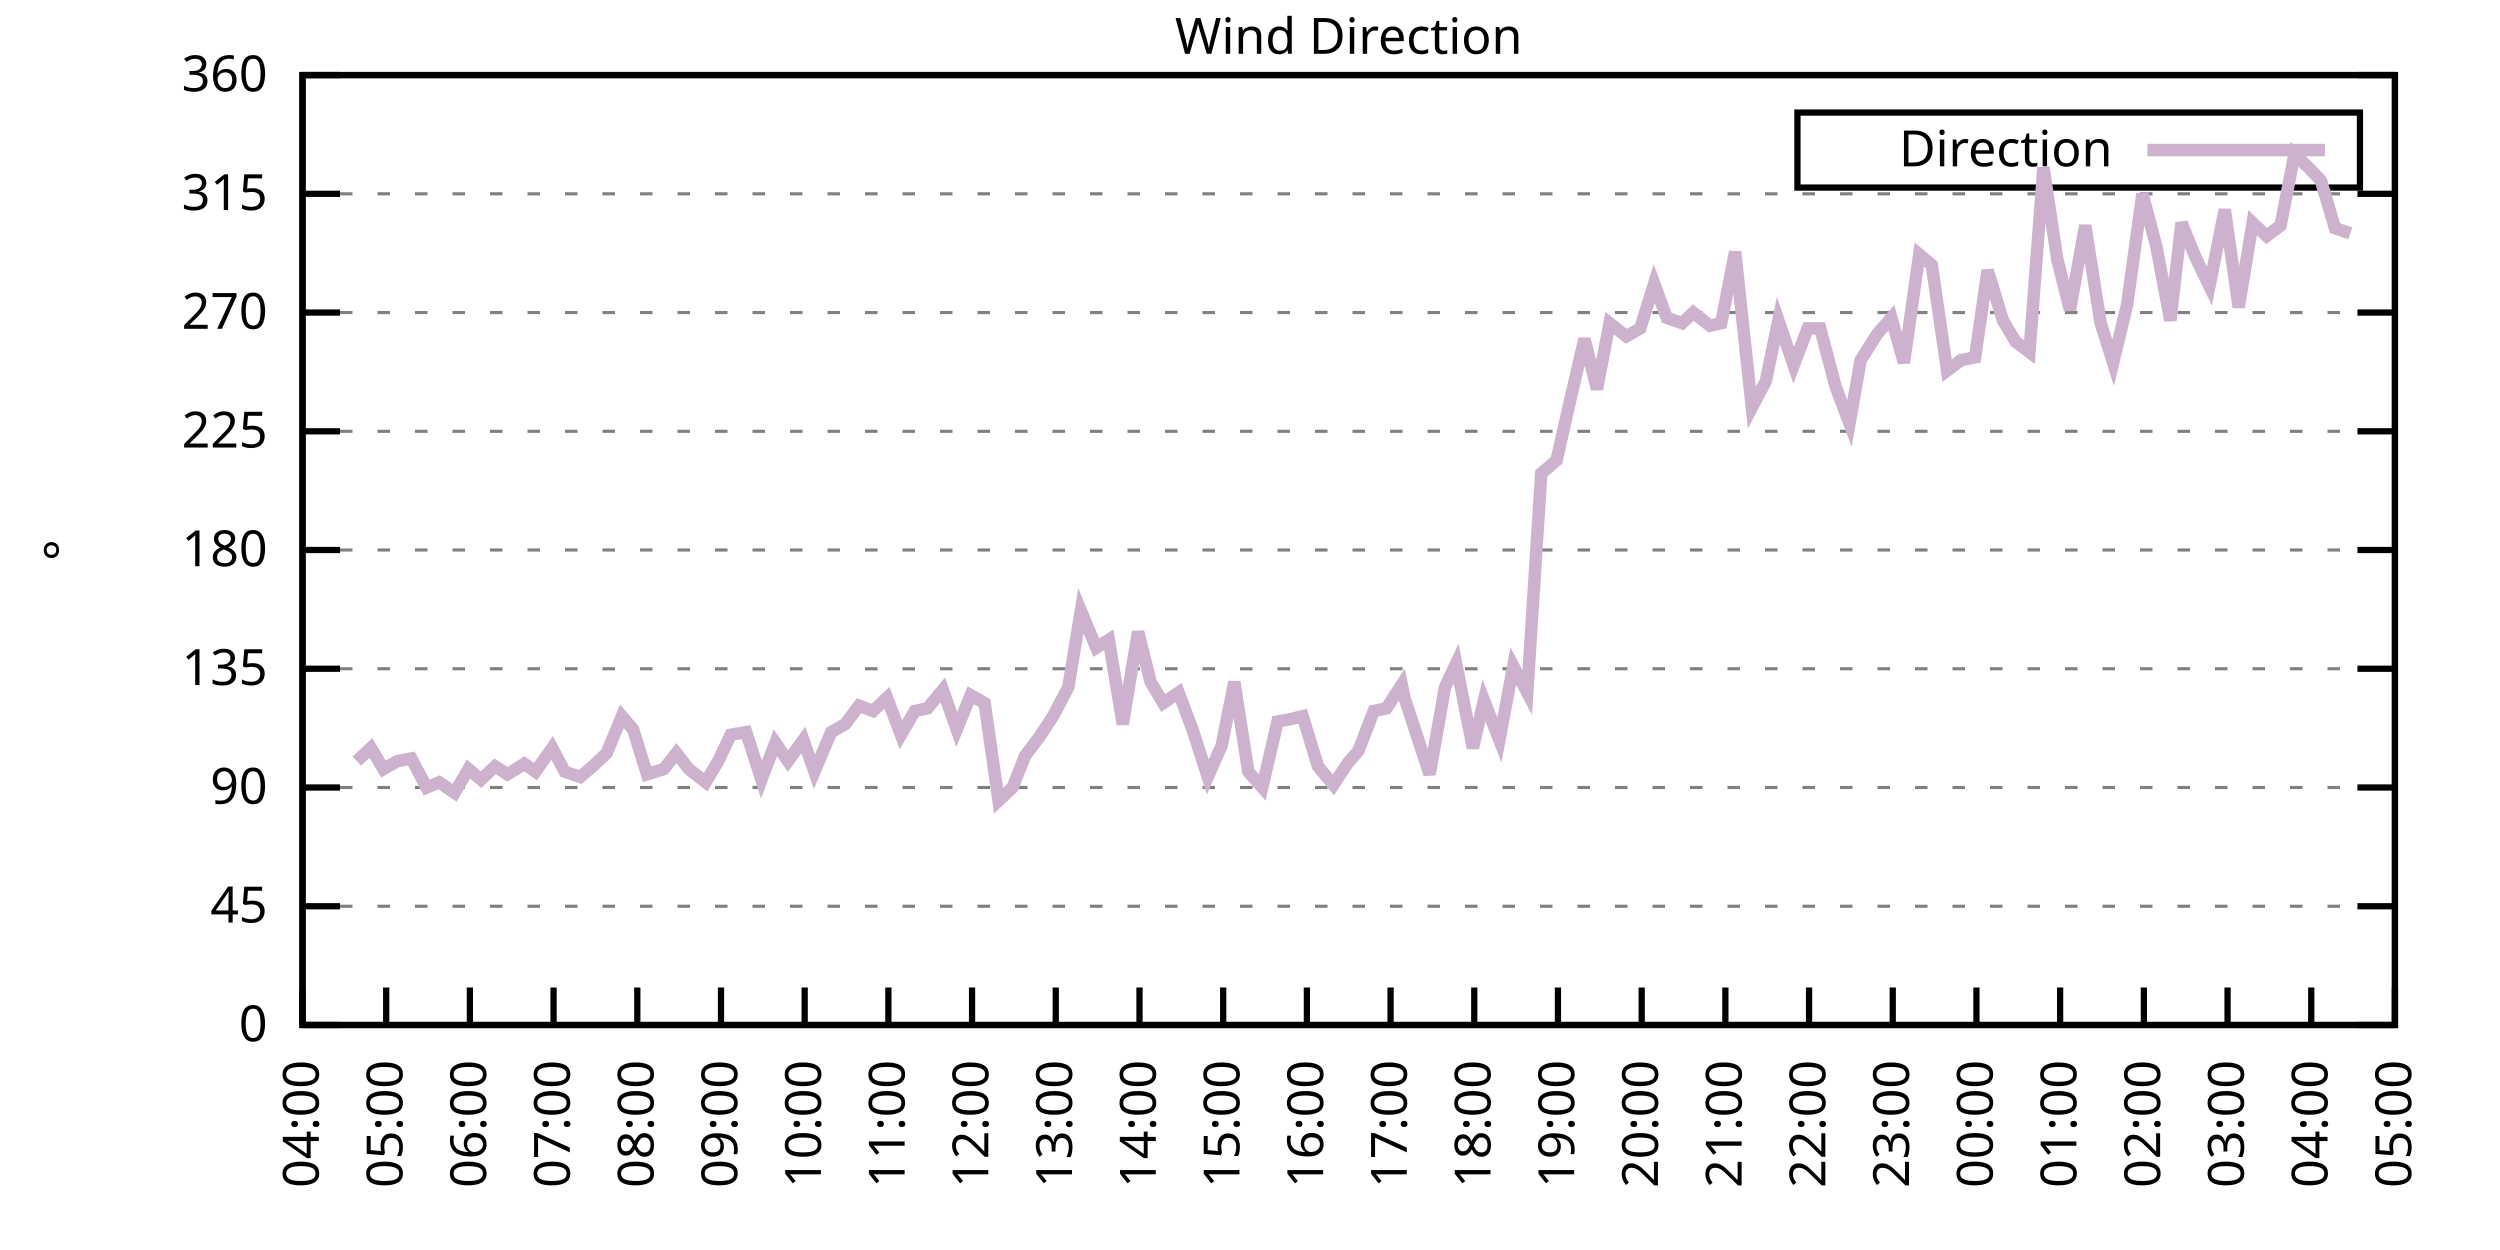
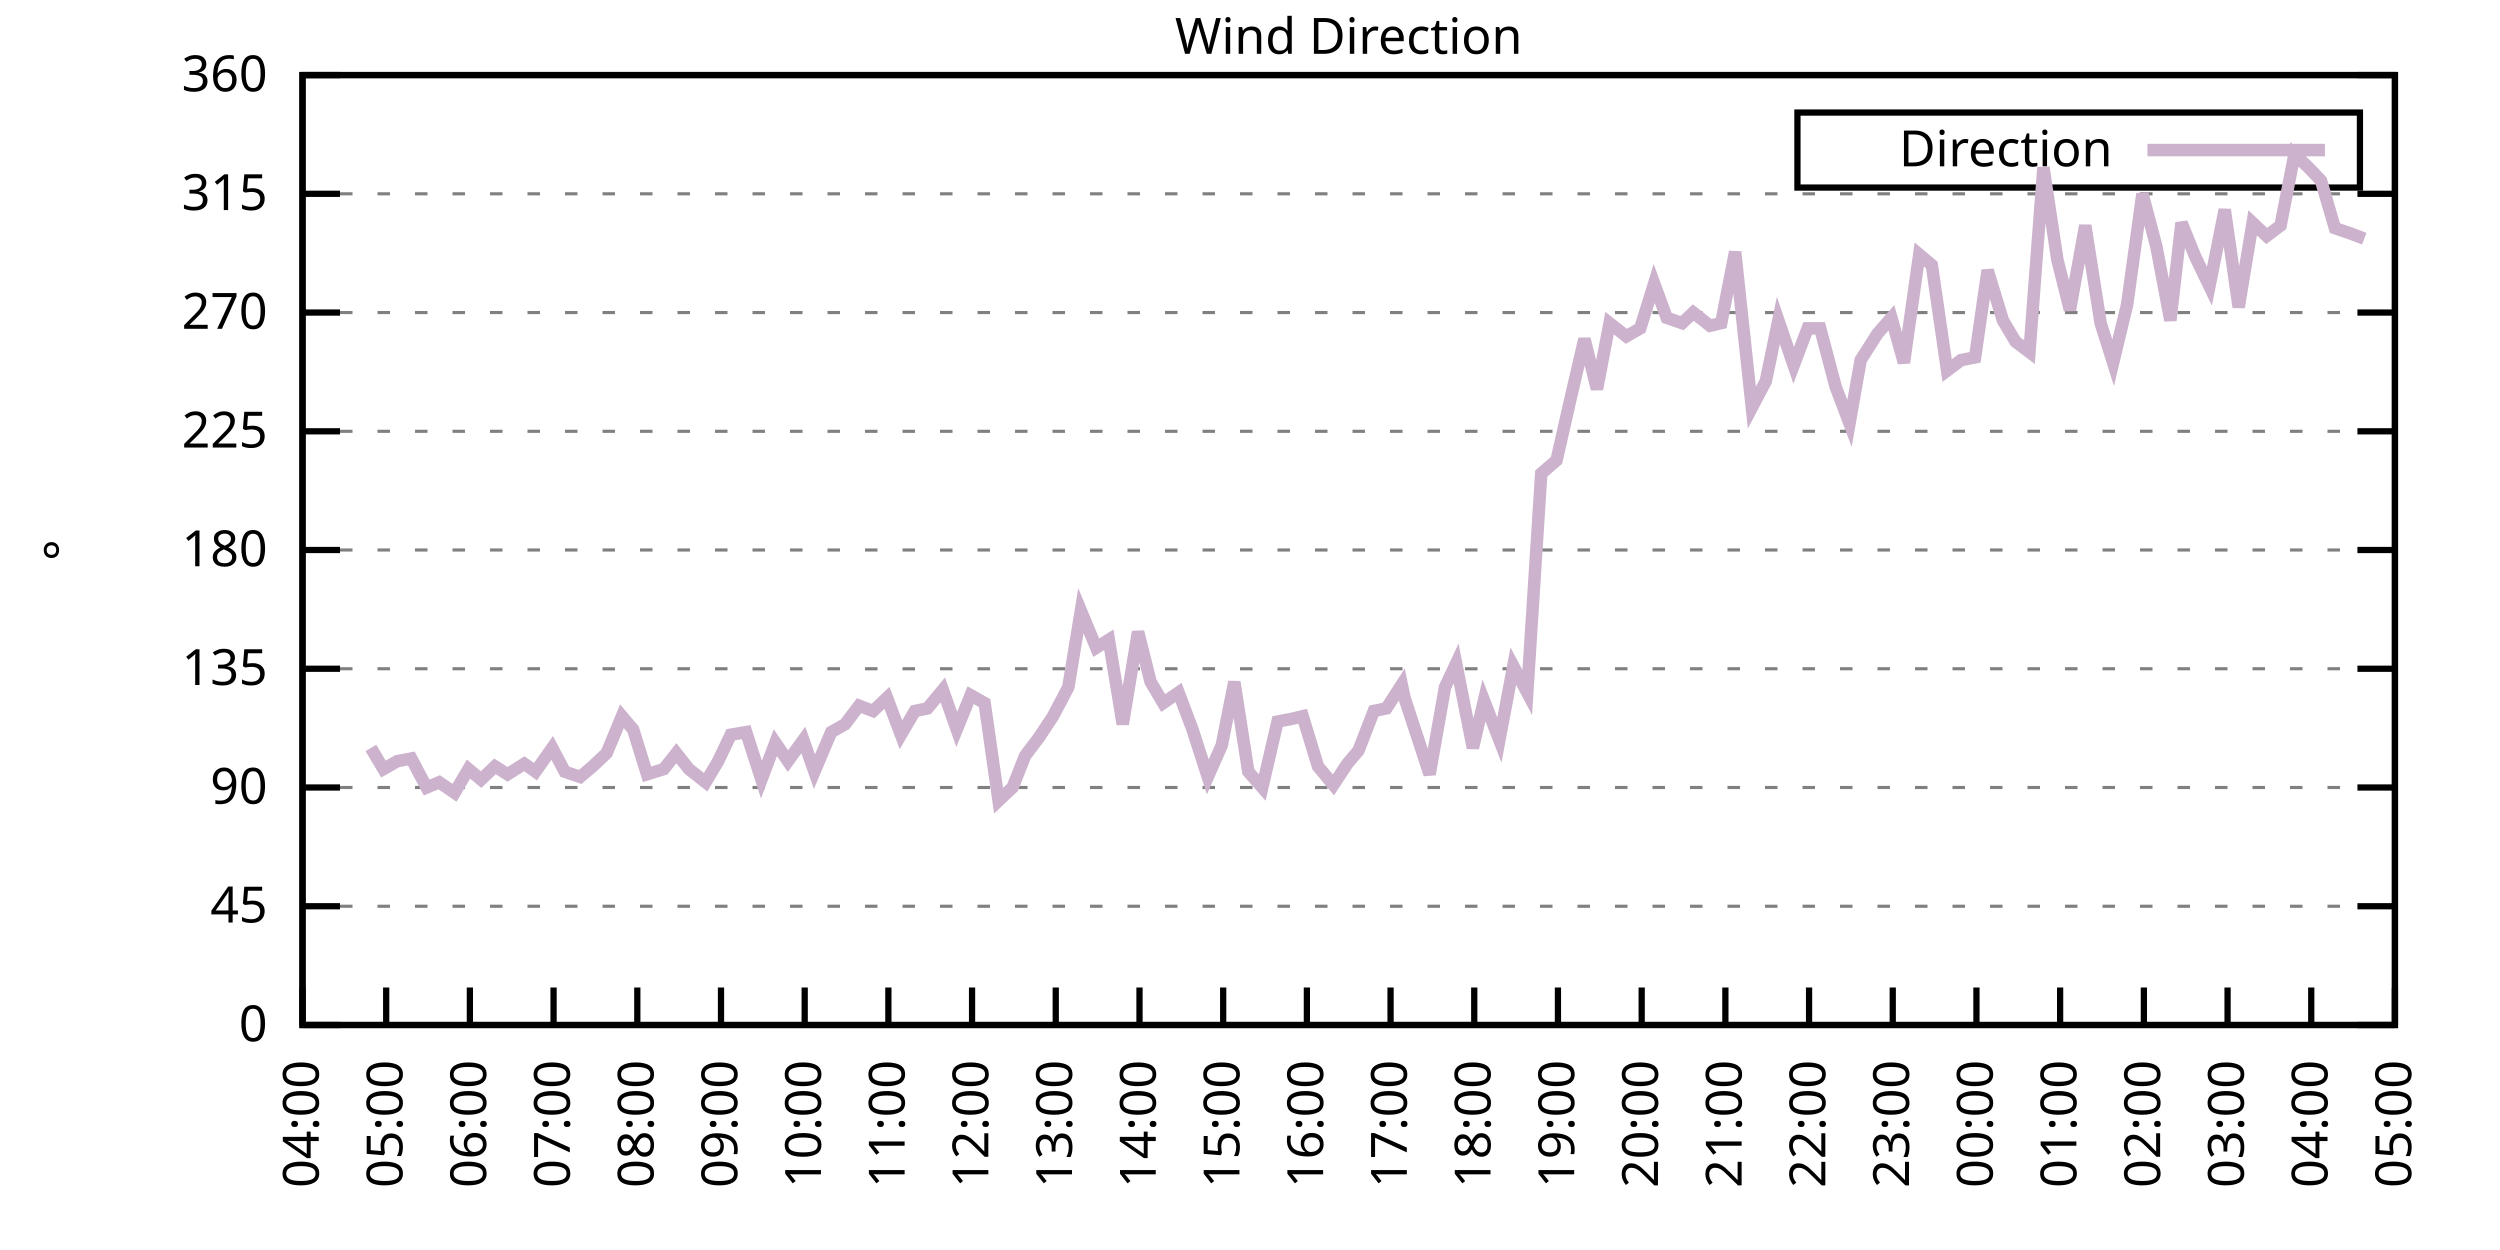
<svg xmlns="http://www.w3.org/2000/svg" xmlns:xlink="http://www.w3.org/1999/xlink" width="400" height="200" viewBox="0 0 400 200">
  <g id="gnuplot_canvas">
    <rect x="0" y="0" width="400" height="200" fill="none" />
    <defs>
      <circle id="gpDot" r="0.5" stroke-width="0.5" stroke="currentColor" />
      <path id="gpPt0" stroke-width="0.333" stroke="currentColor" d="M-1,0 h2 M0,-1 v2" />
      <path id="gpPt1" stroke-width="0.333" stroke="currentColor" d="M-1,-1 L1,1 M1,-1 L-1,1" />
      <path id="gpPt2" stroke-width="0.333" stroke="currentColor" d="M-1,0 L1,0 M0,-1 L0,1 M-1,-1 L1,1 M-1,1 L1,-1" />
      <rect id="gpPt3" stroke-width="0.333" stroke="currentColor" x="-1" y="-1" width="2" height="2" />
      <rect id="gpPt4" stroke-width="0.333" stroke="currentColor" fill="currentColor" x="-1" y="-1" width="2" height="2" />
      <circle id="gpPt5" stroke-width="0.333" stroke="currentColor" cx="0" cy="0" r="1" />
      <use xlink:href="#gpPt5" id="gpPt6" fill="currentColor" stroke="none" />
      <path id="gpPt7" stroke-width="0.333" stroke="currentColor" d="M0,-1.33 L-1.33,0.67 L1.33,0.67 z" />
      <use xlink:href="#gpPt7" id="gpPt8" fill="currentColor" stroke="none" />
      <use xlink:href="#gpPt7" id="gpPt9" stroke="currentColor" transform="rotate(180)" />
      <use xlink:href="#gpPt9" id="gpPt10" fill="currentColor" stroke="none" />
      <use xlink:href="#gpPt3" id="gpPt11" stroke="currentColor" transform="rotate(45)" />
      <use xlink:href="#gpPt11" id="gpPt12" fill="currentColor" stroke="none" />
      <path id="gpPt13" stroke-width="0.333" stroke="currentColor" d="M0,1.330 L1.265,0.411 L0.782,-1.067 L-0.782,-1.076 L-1.265,0.411 z" />
      <use xlink:href="#gpPt13" id="gpPt14" fill="currentColor" stroke="none" />
      <filter id="textbox" filterUnits="objectBoundingBox" x="0" y="0" height="1" width="1">
        <feFlood flood-color="white" flood-opacity="1" result="bgnd" />
        <feComposite in="SourceGraphic" in2="bgnd" operator="atop" />
      </filter>
      <filter id="greybox" filterUnits="objectBoundingBox" x="0" y="0" height="1" width="1">
        <feFlood flood-color="lightgrey" flood-opacity="1" result="grey" />
        <feComposite in="SourceGraphic" in2="grey" operator="atop" />
      </filter>
    </defs>
    <g fill="none" color="white" stroke="currentColor" stroke-width="1.00" stroke-linecap="butt" stroke-linejoin="miter">
</g>
    <g fill="none" color="black" stroke="currentColor" stroke-width="1.00" stroke-linecap="butt" stroke-linejoin="miter">
      <g stroke="none" shape-rendering="crispEdges">
        <polygon fill="rgb(255, 255, 255)" points="48.40,164.00 383.18,164.00 383.18,12.02 48.40,12.02 " />
      </g>
    </g>
    <g fill="none" color="black" stroke="currentColor" stroke-width="1.00" stroke-linecap="butt" stroke-linejoin="miter">
</g>
    <g fill="none" color="black" stroke="black" stroke-width="0.50" stroke-linecap="butt" stroke-linejoin="miter">
</g>
    <g fill="none" color="gray" stroke="currentColor" stroke-width="0.50" stroke-linecap="butt" stroke-linejoin="miter">
      <path stroke="gray" stroke-dasharray="2,4" class="gridline" d="M48.40,164.00 L383.19,164.00  " />
    </g>
    <g fill="none" color="gray" stroke="gray" stroke-width="1.00" stroke-linecap="butt" stroke-linejoin="miter">
</g>
    <g fill="none" color="black" stroke="currentColor" stroke-width="1.00" stroke-linecap="butt" stroke-linejoin="miter">
      <path stroke="black" d="M48.40,164.00 L54.40,164.00 M383.19,164.00 L377.19,164.00  " />
      <g transform="translate(42.80,166.60)" stroke="none" fill="black" font-family="Sans" font-size="8.00" text-anchor="end">
        <text>
          <tspan font-family="Sans"> 0</tspan>
        </text>
      </g>
    </g>
    <g fill="none" color="black" stroke="currentColor" stroke-width="1.00" stroke-linecap="butt" stroke-linejoin="miter">
</g>
    <g fill="none" color="black" stroke="black" stroke-width="0.50" stroke-linecap="butt" stroke-linejoin="miter">
</g>
    <g fill="none" color="gray" stroke="currentColor" stroke-width="0.50" stroke-linecap="butt" stroke-linejoin="miter">
      <path stroke="gray" stroke-dasharray="2,4" class="gridline" d="M48.40,145.00 L383.19,145.00  " />
    </g>
    <g fill="none" color="gray" stroke="gray" stroke-width="1.00" stroke-linecap="butt" stroke-linejoin="miter">
</g>
    <g fill="none" color="black" stroke="currentColor" stroke-width="1.00" stroke-linecap="butt" stroke-linejoin="miter">
      <path stroke="black" d="M48.40,145.00 L54.40,145.00 M383.19,145.00 L377.19,145.00  " />
      <g transform="translate(42.80,147.60)" stroke="none" fill="black" font-family="Sans" font-size="8.00" text-anchor="end">
        <text>
          <tspan font-family="Sans"> 45</tspan>
        </text>
      </g>
    </g>
    <g fill="none" color="black" stroke="currentColor" stroke-width="1.00" stroke-linecap="butt" stroke-linejoin="miter">
</g>
    <g fill="none" color="black" stroke="black" stroke-width="0.50" stroke-linecap="butt" stroke-linejoin="miter">
</g>
    <g fill="none" color="gray" stroke="currentColor" stroke-width="0.50" stroke-linecap="butt" stroke-linejoin="miter">
      <path stroke="gray" stroke-dasharray="2,4" class="gridline" d="M48.40,126.00 L383.19,126.00  " />
    </g>
    <g fill="none" color="gray" stroke="gray" stroke-width="1.00" stroke-linecap="butt" stroke-linejoin="miter">
</g>
    <g fill="none" color="black" stroke="currentColor" stroke-width="1.00" stroke-linecap="butt" stroke-linejoin="miter">
      <path stroke="black" d="M48.40,126.00 L54.40,126.00 M383.19,126.00 L377.19,126.00  " />
      <g transform="translate(42.80,128.60)" stroke="none" fill="black" font-family="Sans" font-size="8.00" text-anchor="end">
        <text>
          <tspan font-family="Sans"> 90</tspan>
        </text>
      </g>
    </g>
    <g fill="none" color="black" stroke="currentColor" stroke-width="1.00" stroke-linecap="butt" stroke-linejoin="miter">
</g>
    <g fill="none" color="black" stroke="black" stroke-width="0.50" stroke-linecap="butt" stroke-linejoin="miter">
</g>
    <g fill="none" color="gray" stroke="currentColor" stroke-width="0.50" stroke-linecap="butt" stroke-linejoin="miter">
      <path stroke="gray" stroke-dasharray="2,4" class="gridline" d="M48.40,107.00 L383.19,107.00  " />
    </g>
    <g fill="none" color="gray" stroke="gray" stroke-width="1.00" stroke-linecap="butt" stroke-linejoin="miter">
</g>
    <g fill="none" color="black" stroke="currentColor" stroke-width="1.00" stroke-linecap="butt" stroke-linejoin="miter">
      <path stroke="black" d="M48.40,107.00 L54.40,107.00 M383.19,107.00 L377.19,107.00  " />
      <g transform="translate(42.80,109.60)" stroke="none" fill="black" font-family="Sans" font-size="8.00" text-anchor="end">
        <text>
          <tspan font-family="Sans"> 135</tspan>
        </text>
      </g>
    </g>
    <g fill="none" color="black" stroke="currentColor" stroke-width="1.00" stroke-linecap="butt" stroke-linejoin="miter">
</g>
    <g fill="none" color="black" stroke="black" stroke-width="0.50" stroke-linecap="butt" stroke-linejoin="miter">
</g>
    <g fill="none" color="gray" stroke="currentColor" stroke-width="0.50" stroke-linecap="butt" stroke-linejoin="miter">
      <path stroke="gray" stroke-dasharray="2,4" class="gridline" d="M48.40,88.00 L383.19,88.00  " />
    </g>
    <g fill="none" color="gray" stroke="gray" stroke-width="1.00" stroke-linecap="butt" stroke-linejoin="miter">
</g>
    <g fill="none" color="black" stroke="currentColor" stroke-width="1.00" stroke-linecap="butt" stroke-linejoin="miter">
      <path stroke="black" d="M48.40,88.00 L54.40,88.00 M383.19,88.00 L377.19,88.00  " />
      <g transform="translate(42.80,90.60)" stroke="none" fill="black" font-family="Sans" font-size="8.00" text-anchor="end">
        <text>
          <tspan font-family="Sans"> 180</tspan>
        </text>
      </g>
    </g>
    <g fill="none" color="black" stroke="currentColor" stroke-width="1.00" stroke-linecap="butt" stroke-linejoin="miter">
</g>
    <g fill="none" color="black" stroke="black" stroke-width="0.50" stroke-linecap="butt" stroke-linejoin="miter">
</g>
    <g fill="none" color="gray" stroke="currentColor" stroke-width="0.50" stroke-linecap="butt" stroke-linejoin="miter">
      <path stroke="gray" stroke-dasharray="2,4" class="gridline" d="M48.40,69.01 L383.19,69.01  " />
    </g>
    <g fill="none" color="gray" stroke="gray" stroke-width="1.00" stroke-linecap="butt" stroke-linejoin="miter">
</g>
    <g fill="none" color="black" stroke="currentColor" stroke-width="1.00" stroke-linecap="butt" stroke-linejoin="miter">
      <path stroke="black" d="M48.40,69.01 L54.40,69.01 M383.19,69.01 L377.19,69.01  " />
      <g transform="translate(42.80,71.61)" stroke="none" fill="black" font-family="Sans" font-size="8.00" text-anchor="end">
        <text>
          <tspan font-family="Sans"> 225</tspan>
        </text>
      </g>
    </g>
    <g fill="none" color="black" stroke="currentColor" stroke-width="1.00" stroke-linecap="butt" stroke-linejoin="miter">
</g>
    <g fill="none" color="black" stroke="black" stroke-width="0.50" stroke-linecap="butt" stroke-linejoin="miter">
</g>
    <g fill="none" color="gray" stroke="currentColor" stroke-width="0.50" stroke-linecap="butt" stroke-linejoin="miter">
      <path stroke="gray" stroke-dasharray="2,4" class="gridline" d="M48.40,50.01 L383.19,50.01  " />
    </g>
    <g fill="none" color="gray" stroke="gray" stroke-width="1.00" stroke-linecap="butt" stroke-linejoin="miter">
</g>
    <g fill="none" color="black" stroke="currentColor" stroke-width="1.00" stroke-linecap="butt" stroke-linejoin="miter">
      <path stroke="black" d="M48.40,50.01 L54.40,50.01 M383.19,50.01 L377.19,50.01  " />
      <g transform="translate(42.80,52.61)" stroke="none" fill="black" font-family="Sans" font-size="8.00" text-anchor="end">
        <text>
          <tspan font-family="Sans"> 270</tspan>
        </text>
      </g>
    </g>
    <g fill="none" color="black" stroke="currentColor" stroke-width="1.00" stroke-linecap="butt" stroke-linejoin="miter">
</g>
    <g fill="none" color="black" stroke="black" stroke-width="0.50" stroke-linecap="butt" stroke-linejoin="miter">
</g>
    <g fill="none" color="gray" stroke="currentColor" stroke-width="0.50" stroke-linecap="butt" stroke-linejoin="miter">
      <path stroke="gray" stroke-dasharray="2,4" class="gridline" d="M48.40,31.01 L383.19,31.01  " />
    </g>
    <g fill="none" color="gray" stroke="gray" stroke-width="1.00" stroke-linecap="butt" stroke-linejoin="miter">
</g>
    <g fill="none" color="black" stroke="currentColor" stroke-width="1.00" stroke-linecap="butt" stroke-linejoin="miter">
      <path stroke="black" d="M48.40,31.01 L54.40,31.01 M383.19,31.01 L377.19,31.01  " />
      <g transform="translate(42.80,33.61)" stroke="none" fill="black" font-family="Sans" font-size="8.00" text-anchor="end">
        <text>
          <tspan font-family="Sans"> 315</tspan>
        </text>
      </g>
    </g>
    <g fill="none" color="black" stroke="currentColor" stroke-width="1.00" stroke-linecap="butt" stroke-linejoin="miter">
</g>
    <g fill="none" color="black" stroke="black" stroke-width="0.50" stroke-linecap="butt" stroke-linejoin="miter">
</g>
    <g fill="none" color="gray" stroke="currentColor" stroke-width="0.50" stroke-linecap="butt" stroke-linejoin="miter">
      <path stroke="gray" stroke-dasharray="2,4" class="gridline" d="M48.40,12.01 L383.19,12.01  " />
    </g>
    <g fill="none" color="gray" stroke="gray" stroke-width="1.00" stroke-linecap="butt" stroke-linejoin="miter">
</g>
    <g fill="none" color="black" stroke="currentColor" stroke-width="1.00" stroke-linecap="butt" stroke-linejoin="miter">
      <path stroke="black" d="M48.40,12.01 L54.40,12.01 M383.19,12.01 L377.19,12.01  " />
      <g transform="translate(42.80,14.61)" stroke="none" fill="black" font-family="Sans" font-size="8.00" text-anchor="end">
        <text>
          <tspan font-family="Sans"> 360</tspan>
        </text>
      </g>
    </g>
    <g fill="none" color="black" stroke="currentColor" stroke-width="1.00" stroke-linecap="butt" stroke-linejoin="miter">
      <path stroke="black" d="M48.40,164.00 L48.40,158.00  " />
      <g transform="translate(51.00,169.60) rotate(270.00)" stroke="none" fill="black" font-family="Sans" font-size="8.00" text-anchor="end">
        <text>
          <tspan font-family="Sans">04:00</tspan>
        </text>
      </g>
    </g>
    <g fill="none" color="black" stroke="currentColor" stroke-width="1.00" stroke-linecap="butt" stroke-linejoin="miter">
      <path stroke="black" d="M61.79,164.00 L61.79,158.00  " />
      <g transform="translate(64.39,169.60) rotate(270.00)" stroke="none" fill="black" font-family="Sans" font-size="8.00" text-anchor="end">
        <text>
          <tspan font-family="Sans">05:00</tspan>
        </text>
      </g>
    </g>
    <g fill="none" color="black" stroke="currentColor" stroke-width="1.00" stroke-linecap="butt" stroke-linejoin="miter">
      <path stroke="black" d="M75.18,164.00 L75.18,158.00  " />
      <g transform="translate(77.78,169.60) rotate(270.00)" stroke="none" fill="black" font-family="Sans" font-size="8.00" text-anchor="end">
        <text>
          <tspan font-family="Sans">06:00</tspan>
        </text>
      </g>
    </g>
    <g fill="none" color="black" stroke="currentColor" stroke-width="1.00" stroke-linecap="butt" stroke-linejoin="miter">
      <path stroke="black" d="M88.57,164.00 L88.57,158.00  " />
      <g transform="translate(91.17,169.60) rotate(270.00)" stroke="none" fill="black" font-family="Sans" font-size="8.00" text-anchor="end">
        <text>
          <tspan font-family="Sans">07:00</tspan>
        </text>
      </g>
    </g>
    <g fill="none" color="black" stroke="currentColor" stroke-width="1.00" stroke-linecap="butt" stroke-linejoin="miter">
      <path stroke="black" d="M101.97,164.00 L101.97,158.00  " />
      <g transform="translate(104.57,169.60) rotate(270.00)" stroke="none" fill="black" font-family="Sans" font-size="8.00" text-anchor="end">
        <text>
          <tspan font-family="Sans">08:00</tspan>
        </text>
      </g>
    </g>
    <g fill="none" color="black" stroke="currentColor" stroke-width="1.00" stroke-linecap="butt" stroke-linejoin="miter">
      <path stroke="black" d="M115.36,164.00 L115.36,158.00  " />
      <g transform="translate(117.96,169.60) rotate(270.00)" stroke="none" fill="black" font-family="Sans" font-size="8.00" text-anchor="end">
        <text>
          <tspan font-family="Sans">09:00</tspan>
        </text>
      </g>
    </g>
    <g fill="none" color="black" stroke="currentColor" stroke-width="1.00" stroke-linecap="butt" stroke-linejoin="miter">
      <path stroke="black" d="M128.75,164.00 L128.75,158.00  " />
      <g transform="translate(131.35,169.60) rotate(270.00)" stroke="none" fill="black" font-family="Sans" font-size="8.00" text-anchor="end">
        <text>
          <tspan font-family="Sans">10:00</tspan>
        </text>
      </g>
    </g>
    <g fill="none" color="black" stroke="currentColor" stroke-width="1.00" stroke-linecap="butt" stroke-linejoin="miter">
      <path stroke="black" d="M142.14,164.00 L142.14,158.00  " />
      <g transform="translate(144.74,169.60) rotate(270.00)" stroke="none" fill="black" font-family="Sans" font-size="8.00" text-anchor="end">
        <text>
          <tspan font-family="Sans">11:00</tspan>
        </text>
      </g>
    </g>
    <g fill="none" color="black" stroke="currentColor" stroke-width="1.00" stroke-linecap="butt" stroke-linejoin="miter">
      <path stroke="black" d="M155.53,164.00 L155.53,158.00  " />
      <g transform="translate(158.13,169.60) rotate(270.00)" stroke="none" fill="black" font-family="Sans" font-size="8.00" text-anchor="end">
        <text>
          <tspan font-family="Sans">12:00</tspan>
        </text>
      </g>
    </g>
    <g fill="none" color="black" stroke="currentColor" stroke-width="1.00" stroke-linecap="butt" stroke-linejoin="miter">
      <path stroke="black" d="M168.92,164.00 L168.92,158.00  " />
      <g transform="translate(171.52,169.60) rotate(270.00)" stroke="none" fill="black" font-family="Sans" font-size="8.00" text-anchor="end">
        <text>
          <tspan font-family="Sans">13:00</tspan>
        </text>
      </g>
    </g>
    <g fill="none" color="black" stroke="currentColor" stroke-width="1.00" stroke-linecap="butt" stroke-linejoin="miter">
      <path stroke="black" d="M182.32,164.00 L182.32,158.00  " />
      <g transform="translate(184.92,169.60) rotate(270.00)" stroke="none" fill="black" font-family="Sans" font-size="8.00" text-anchor="end">
        <text>
          <tspan font-family="Sans">14:00</tspan>
        </text>
      </g>
    </g>
    <g fill="none" color="black" stroke="currentColor" stroke-width="1.00" stroke-linecap="butt" stroke-linejoin="miter">
      <path stroke="black" d="M195.71,164.00 L195.71,158.00  " />
      <g transform="translate(198.31,169.60) rotate(270.00)" stroke="none" fill="black" font-family="Sans" font-size="8.00" text-anchor="end">
        <text>
          <tspan font-family="Sans">15:00</tspan>
        </text>
      </g>
    </g>
    <g fill="none" color="black" stroke="currentColor" stroke-width="1.00" stroke-linecap="butt" stroke-linejoin="miter">
      <path stroke="black" d="M209.10,164.00 L209.10,158.00  " />
      <g transform="translate(211.70,169.60) rotate(270.00)" stroke="none" fill="black" font-family="Sans" font-size="8.00" text-anchor="end">
        <text>
          <tspan font-family="Sans">16:00</tspan>
        </text>
      </g>
    </g>
    <g fill="none" color="black" stroke="currentColor" stroke-width="1.00" stroke-linecap="butt" stroke-linejoin="miter">
      <path stroke="black" d="M222.49,164.00 L222.49,158.00  " />
      <g transform="translate(225.09,169.60) rotate(270.00)" stroke="none" fill="black" font-family="Sans" font-size="8.00" text-anchor="end">
        <text>
          <tspan font-family="Sans">17:00</tspan>
        </text>
      </g>
    </g>
    <g fill="none" color="black" stroke="currentColor" stroke-width="1.00" stroke-linecap="butt" stroke-linejoin="miter">
      <path stroke="black" d="M235.88,164.00 L235.88,158.00  " />
      <g transform="translate(238.48,169.60) rotate(270.00)" stroke="none" fill="black" font-family="Sans" font-size="8.00" text-anchor="end">
        <text>
          <tspan font-family="Sans">18:00</tspan>
        </text>
      </g>
    </g>
    <g fill="none" color="black" stroke="currentColor" stroke-width="1.00" stroke-linecap="butt" stroke-linejoin="miter">
      <path stroke="black" d="M249.27,164.00 L249.27,158.00  " />
      <g transform="translate(251.87,169.60) rotate(270.00)" stroke="none" fill="black" font-family="Sans" font-size="8.00" text-anchor="end">
        <text>
          <tspan font-family="Sans">19:00</tspan>
        </text>
      </g>
    </g>
    <g fill="none" color="black" stroke="currentColor" stroke-width="1.00" stroke-linecap="butt" stroke-linejoin="miter">
      <path stroke="black" d="M262.67,164.00 L262.67,158.00  " />
      <g transform="translate(265.27,169.60) rotate(270.00)" stroke="none" fill="black" font-family="Sans" font-size="8.00" text-anchor="end">
        <text>
          <tspan font-family="Sans">20:00</tspan>
        </text>
      </g>
    </g>
    <g fill="none" color="black" stroke="currentColor" stroke-width="1.00" stroke-linecap="butt" stroke-linejoin="miter">
      <path stroke="black" d="M276.06,164.00 L276.06,158.00  " />
      <g transform="translate(278.66,169.60) rotate(270.00)" stroke="none" fill="black" font-family="Sans" font-size="8.00" text-anchor="end">
        <text>
          <tspan font-family="Sans">21:00</tspan>
        </text>
      </g>
    </g>
    <g fill="none" color="black" stroke="currentColor" stroke-width="1.00" stroke-linecap="butt" stroke-linejoin="miter">
      <path stroke="black" d="M289.45,164.00 L289.45,158.00  " />
      <g transform="translate(292.05,169.60) rotate(270.00)" stroke="none" fill="black" font-family="Sans" font-size="8.00" text-anchor="end">
        <text>
          <tspan font-family="Sans">22:00</tspan>
        </text>
      </g>
    </g>
    <g fill="none" color="black" stroke="currentColor" stroke-width="1.00" stroke-linecap="butt" stroke-linejoin="miter">
      <path stroke="black" d="M302.84,164.00 L302.84,158.00  " />
      <g transform="translate(305.44,169.60) rotate(270.00)" stroke="none" fill="black" font-family="Sans" font-size="8.00" text-anchor="end">
        <text>
          <tspan font-family="Sans">23:00</tspan>
        </text>
      </g>
    </g>
    <g fill="none" color="black" stroke="currentColor" stroke-width="1.00" stroke-linecap="butt" stroke-linejoin="miter">
      <path stroke="black" d="M316.23,164.00 L316.23,158.00  " />
      <g transform="translate(318.83,169.60) rotate(270.00)" stroke="none" fill="black" font-family="Sans" font-size="8.00" text-anchor="end">
        <text>
          <tspan font-family="Sans">00:00</tspan>
        </text>
      </g>
    </g>
    <g fill="none" color="black" stroke="currentColor" stroke-width="1.00" stroke-linecap="butt" stroke-linejoin="miter">
      <path stroke="black" d="M329.62,164.00 L329.62,158.00  " />
      <g transform="translate(332.22,169.60) rotate(270.00)" stroke="none" fill="black" font-family="Sans" font-size="8.00" text-anchor="end">
        <text>
          <tspan font-family="Sans">01:00</tspan>
        </text>
      </g>
    </g>
    <g fill="none" color="black" stroke="currentColor" stroke-width="1.00" stroke-linecap="butt" stroke-linejoin="miter">
      <path stroke="black" d="M343.02,164.00 L343.02,158.00  " />
      <g transform="translate(345.62,169.60) rotate(270.00)" stroke="none" fill="black" font-family="Sans" font-size="8.00" text-anchor="end">
        <text>
          <tspan font-family="Sans">02:00</tspan>
        </text>
      </g>
    </g>
    <g fill="none" color="black" stroke="currentColor" stroke-width="1.00" stroke-linecap="butt" stroke-linejoin="miter">
      <path stroke="black" d="M356.41,164.00 L356.41,158.00  " />
      <g transform="translate(359.01,169.60) rotate(270.00)" stroke="none" fill="black" font-family="Sans" font-size="8.00" text-anchor="end">
        <text>
          <tspan font-family="Sans">03:00</tspan>
        </text>
      </g>
    </g>
    <g fill="none" color="black" stroke="currentColor" stroke-width="1.00" stroke-linecap="butt" stroke-linejoin="miter">
      <path stroke="black" d="M369.80,164.00 L369.80,158.00  " />
      <g transform="translate(372.40,169.60) rotate(270.00)" stroke="none" fill="black" font-family="Sans" font-size="8.00" text-anchor="end">
        <text>
          <tspan font-family="Sans">04:00</tspan>
        </text>
      </g>
    </g>
    <g fill="none" color="black" stroke="currentColor" stroke-width="1.00" stroke-linecap="butt" stroke-linejoin="miter">
      <path stroke="black" d="M383.19,164.00 L383.19,158.00  " />
      <g transform="translate(385.79,169.60) rotate(270.00)" stroke="none" fill="black" font-family="Sans" font-size="8.00" text-anchor="end">
        <text>
          <tspan font-family="Sans">05:00</tspan>
        </text>
      </g>
    </g>
    <g fill="none" color="black" stroke="currentColor" stroke-width="1.00" stroke-linecap="butt" stroke-linejoin="miter">
</g>
    <g fill="none" color="black" stroke="currentColor" stroke-width="1.00" stroke-linecap="butt" stroke-linejoin="miter">
      <path stroke="black" d="M48.40,12.01 L48.40,164.00 L383.19,164.00 L383.19,12.01 L48.40,12.01 Z  " />
    </g>
    <g fill="none" color="black" stroke="currentColor" stroke-width="1.00" stroke-linecap="butt" stroke-linejoin="miter">
</g>
    <g fill="none" color="black" stroke="currentColor" stroke-width="1.00" stroke-linecap="butt" stroke-linejoin="miter">
      <path stroke="black" d="M287.59,30.01 L287.59,18.01 L377.59,18.01 L377.59,30.01 L287.59,30.01 Z  " />
    </g>
    <g id="Wind_direction_plot_1">
      <g fill="none" color="white" stroke="black" stroke-width="2.00" stroke-linecap="butt" stroke-linejoin="miter">
</g>
      <g fill="none" color="black" stroke="currentColor" stroke-width="2.00" stroke-linecap="butt" stroke-linejoin="miter">
        <g transform="translate(337.99,26.61)" stroke="none" fill="black" font-family="Sans" font-size="8.00" text-anchor="end">
          <text>
            <tspan font-family="Sans">Direction</tspan>
          </text>
        </g>
      </g>
      <g fill="none" color="black" stroke="currentColor" stroke-width="2.00" stroke-linecap="butt" stroke-linejoin="miter">
-         <path stroke="rgb(204, 178, 204)" d="M343.59,24.01 L371.99,24.01 M57.10,121.78 L59.34,119.67 L61.35,123.05 L63.58,121.78 L65.81,121.36 L68.26,126.00   L70.27,125.16 L72.73,126.85 L74.96,123.05 L76.97,124.74 L79.20,122.62 L81.21,123.89 L83.89,122.20 L85.67,123.47   L88.35,119.67 L90.36,123.47 L92.82,124.31 L94.82,122.62 L97.06,120.51 L99.51,114.60 L101.30,116.71 L103.53,123.89   L106.21,123.05 L108.22,120.51 L110.22,123.05 L112.90,125.16 L114.91,121.78 L116.92,117.56 L119.38,117.14 L121.83,124.74   L124.06,118.83 L126.07,121.78 L128.53,118.40 L130.31,123.47 L132.99,117.14 L135.22,115.87 L137.45,112.91 L139.69,113.76   L141.92,111.65 L144.15,117.56 L146.38,113.76 L148.39,113.34 L150.85,110.38 L153.08,116.71 L155.31,111.23 L157.54,112.49   L159.77,128.11 L162.01,126.00 L164.01,120.94 L166.25,117.98 L168.48,114.60 L170.93,109.96 L172.94,97.72 L175.40,103.63   L177.41,102.36 L179.64,115.87 L182.09,101.09 L184.10,109.11 L186.11,112.49 L188.57,110.80 L190.80,116.71 L193.25,124.31   L195.48,119.25 L197.49,109.11 L199.73,123.47 L201.96,126.00 L204.41,115.45 L206.64,115.03 L208.43,114.60 L210.88,122.62   L213.34,125.58 L215.57,122.20 L217.36,120.09 L219.81,113.76 L221.82,113.34 L224.28,109.54 L224.72,111.65 L228.74,123.89   L231.20,109.96 L232.98,106.16 L235.66,119.67 L237.44,112.07 L239.90,118.40 L242.13,106.58 L244.36,110.80 L246.60,75.76   L249.05,73.65 L251.06,64.78 L253.51,54.23 L255.52,62.25 L257.53,51.70 L260.21,53.81 L262.44,52.54 L264.67,45.36   L266.68,50.85 L269.14,51.70 L270.92,50.01 L273.60,52.12 L275.39,51.70 L277.62,40.30 L280.30,65.21 L282.53,60.98   L284.54,51.27 L286.99,58.45 L289.23,52.54 L291.23,52.54 L293.69,61.83 L295.92,67.74 L297.71,57.61 L300.39,53.39   L302.62,50.85 L304.63,58.03 L307.08,40.72 L309.09,42.41 L311.54,59.30 L313.78,57.61 L316.01,57.18 L318.02,43.25   L320.47,51.27 L322.48,54.65 L324.71,56.34 L326.95,26.79 L329.18,41.56 L331.19,49.59 L333.64,36.08 L336.10,51.70   L338.10,58.03 L340.34,48.74 L342.79,31.01 L345.02,39.45 L347.26,51.27 L349.04,35.65 L351.27,41.14 L353.51,45.79   L355.96,33.54 L358.19,49.16 L360.42,35.65 L362.66,37.76 L364.89,36.08 L367.12,24.68 L369.35,26.79 L371.36,28.90   L373.59,36.50 L376.05,37.34  " />
+         <path stroke="rgb(204, 178, 204)" d="M343.59,24.01 L371.99,24.01 M59.34,119.67 L61.35,123.05 L63.58,121.78 L65.81,121.36 L68.26,126.00 L70.27,125.16   L72.73,126.85 L74.96,123.05 L76.97,124.74 L79.20,122.62 L81.21,123.89 L83.89,122.20 L85.67,123.47 L88.35,119.67   L90.36,123.47 L92.82,124.31 L94.82,122.62 L97.06,120.51 L99.51,114.60 L101.30,116.71 L103.53,123.89 L106.21,123.05   L108.22,120.51 L110.22,123.05 L112.90,125.16 L114.91,121.78 L116.92,117.56 L119.38,117.14 L121.83,124.74 L124.06,118.83   L126.07,121.78 L128.53,118.40 L130.31,123.47 L132.99,117.14 L135.22,115.87 L137.45,112.91 L139.69,113.76 L141.92,111.65   L144.15,117.56 L146.38,113.76 L148.39,113.34 L150.85,110.38 L153.08,116.71 L155.31,111.23 L157.54,112.49 L159.77,128.11   L162.01,126.00 L164.01,120.94 L166.25,117.98 L168.48,114.60 L170.93,109.96 L172.94,97.72 L175.40,103.63 L177.41,102.36   L179.64,115.87 L182.09,101.09 L184.10,109.11 L186.11,112.49 L188.57,110.80 L190.80,116.71 L193.25,124.31 L195.48,119.25   L197.49,109.11 L199.73,123.47 L201.96,126.00 L204.41,115.45 L206.64,115.03 L208.43,114.60 L210.88,122.62 L213.34,125.58   L215.57,122.20 L217.36,120.09 L219.81,113.76 L221.82,113.34 L224.28,109.54 L224.72,111.65 L228.74,123.89 L231.20,109.96   L232.98,106.16 L235.66,119.67 L237.44,112.07 L239.90,118.40 L242.13,106.58 L244.36,110.80 L246.60,75.76 L249.05,73.65   L251.06,64.78 L253.51,54.23 L255.52,62.25 L257.53,51.70 L260.21,53.81 L262.44,52.54 L264.67,45.36 L266.68,50.85   L269.14,51.70 L270.92,50.01 L273.60,52.12 L275.39,51.70 L277.62,40.30 L280.30,65.21 L282.53,60.98 L284.54,51.27   L286.99,58.45 L289.23,52.54 L291.23,52.54 L293.69,61.83 L295.92,67.74 L297.71,57.61 L300.39,53.39 L302.62,50.85   L304.63,58.03 L307.08,40.72 L309.09,42.41 L311.54,59.30 L313.78,57.61 L316.01,57.18 L318.02,43.25 L320.47,51.27   L322.48,54.65 L324.71,56.34 L326.95,26.79 L329.18,41.56 L331.19,49.59 L333.64,36.08 L336.10,51.70 L338.10,58.03   L340.34,48.74 L342.79,31.01 L345.02,39.45 L347.26,51.27 L349.04,35.65 L351.27,41.14 L353.51,45.79 L355.96,33.54   L358.19,49.16 L360.42,35.65 L362.66,37.76 L364.89,36.08 L367.12,24.68 L369.35,26.79 L371.36,28.90 L373.59,36.50   L376.05,37.34 L378.28,38.19  " />
      </g>
    </g>
    <g fill="none" color="black" stroke="currentColor" stroke-width="2.00" stroke-linecap="butt" stroke-linejoin="miter">
</g>
    <g fill="none" color="black" stroke="black" stroke-width="1.00" stroke-linecap="butt" stroke-linejoin="miter">
</g>
    <g fill="none" color="black" stroke="currentColor" stroke-width="1.00" stroke-linecap="butt" stroke-linejoin="miter">
      <path stroke="black" d="M48.40,12.01 L48.40,164.00 L383.19,164.00 L383.19,12.01 L48.40,12.01 Z  " />
      <g transform="translate(12.80,88.01) rotate(270.00)" stroke="none" fill="black" font-family="Sans" font-size="8.00" text-anchor="middle">
        <text>
          <tspan font-family="Sans">°</tspan>
        </text>
      </g>
    </g>
    <g fill="none" color="black" stroke="currentColor" stroke-width="1.00" stroke-linecap="butt" stroke-linejoin="miter">
</g>
    <g fill="none" color="black" stroke="currentColor" stroke-width="1.00" stroke-linecap="butt" stroke-linejoin="miter">
      <g transform="translate(215.79,8.61)" stroke="none" fill="black" font-family="Sans" font-size="8.00" text-anchor="middle">
        <text>
          <tspan font-family="Sans">Wind Direction</tspan>
        </text>
      </g>
    </g>
    <g fill="none" color="black" stroke="currentColor" stroke-width="1.00" stroke-linecap="butt" stroke-linejoin="miter">
</g>
  </g>
</svg>
